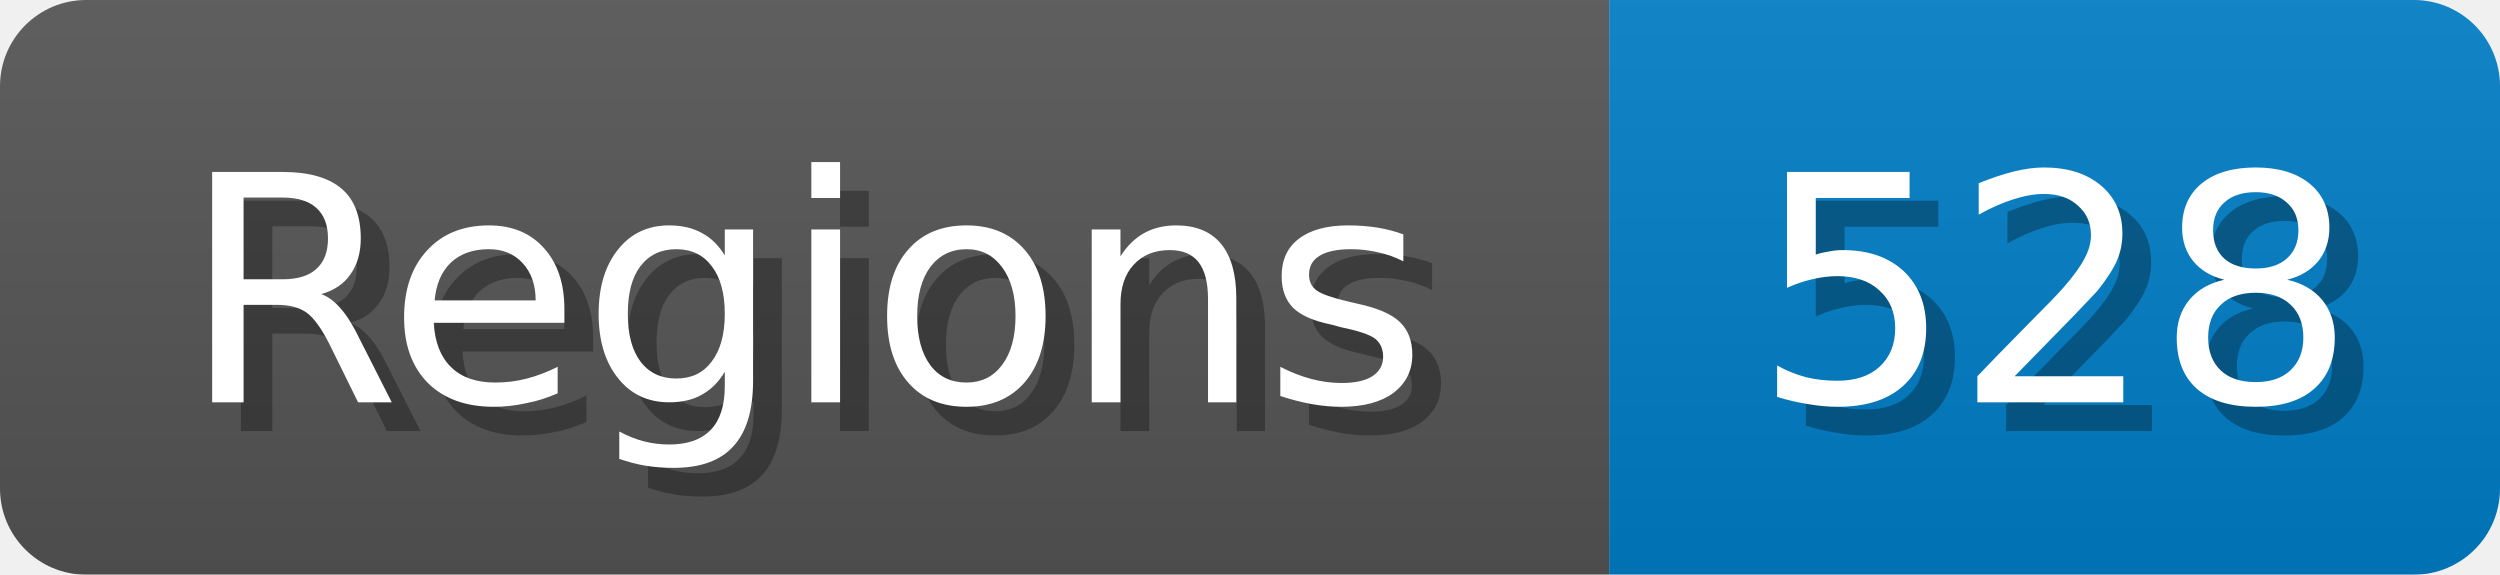
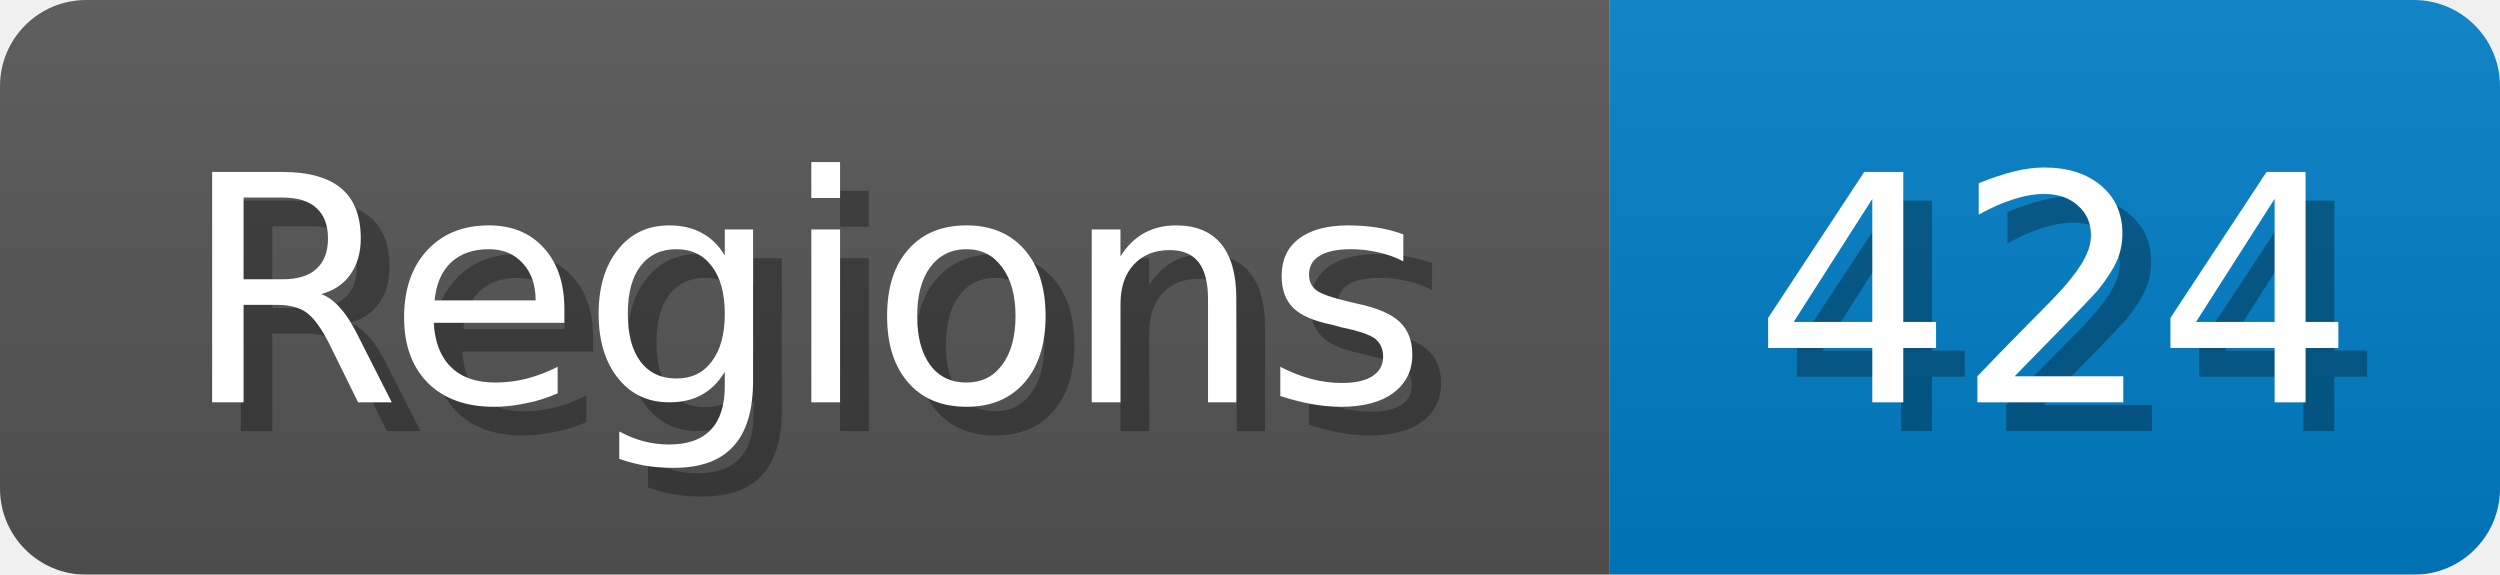
<svg xmlns="http://www.w3.org/2000/svg" width="87" height="20">
  <linearGradient id="b" x2="0" y2="100%">
    <stop offset="0" stop-color="#bbb" stop-opacity=".1" />
    <stop offset="1" stop-opacity=".1" />
  </linearGradient>
  <mask id="anybadge_1">
    <rect width="87" height="20" rx="3" fill="#fff" />
  </mask>
  <g mask="url(#anybadge_1)">
    <path fill="#555" d="M0 0h56v20H0z" />
    <path fill="#007ec6" d="M56 0h31v20H56z" />
    <path fill="url(#b)" d="M0 0h87v20H0z" />
  </g>
  <g fill="#fff" text-anchor="middle" font-family="DejaVu Sans,Verdana,Geneva,sans-serif" font-size="11">
    <text x="29.0" y="15" fill="#010101" fill-opacity=".3">Regions</text>
    <text x="28.0" y="14">Regions</text>
  </g>
  <g fill="#fff" text-anchor="middle" font-family="DejaVu Sans,Verdana,Geneva,sans-serif" font-size="11">
-     <text x="72.5" y="15" fill="#010101" fill-opacity=".3">528</text>
-     <text x="71.5" y="14">528</text>
+     <text x="72.5" y="15" fill="#010101" fill-opacity=".3">424</text>
+     <text x="71.5" y="14">424</text>
  </g>
</svg>
